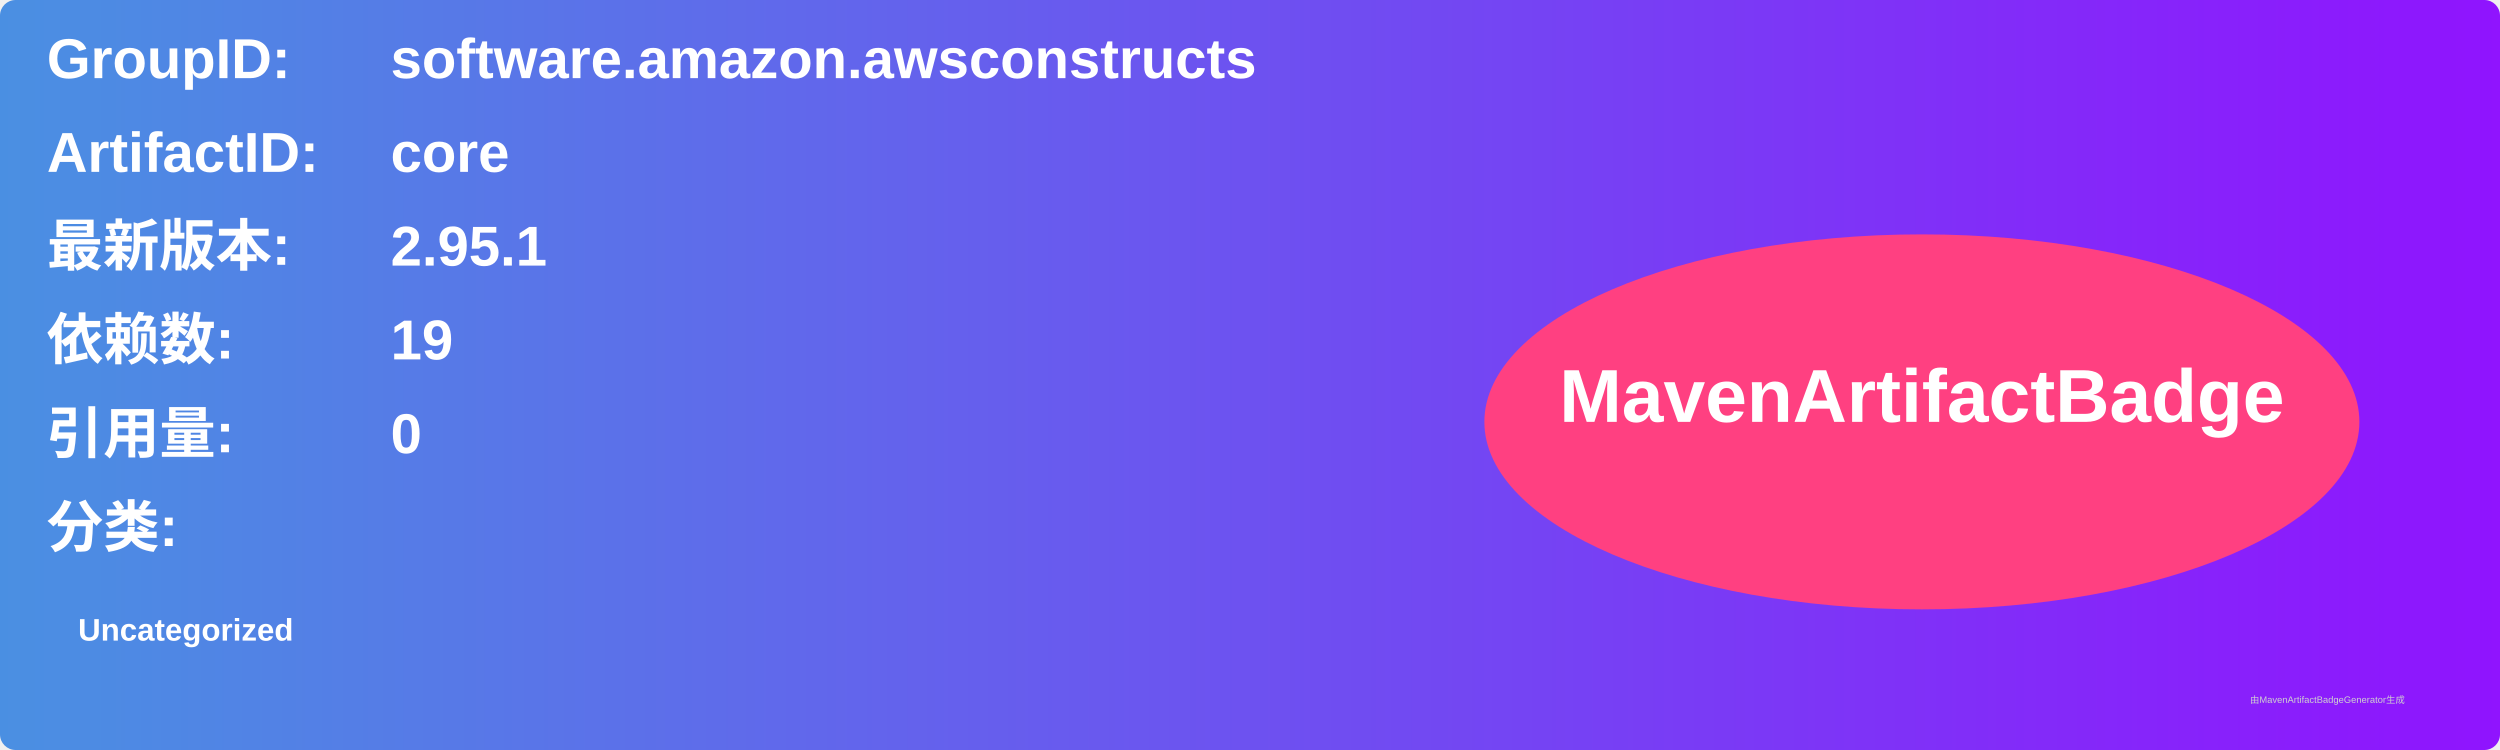
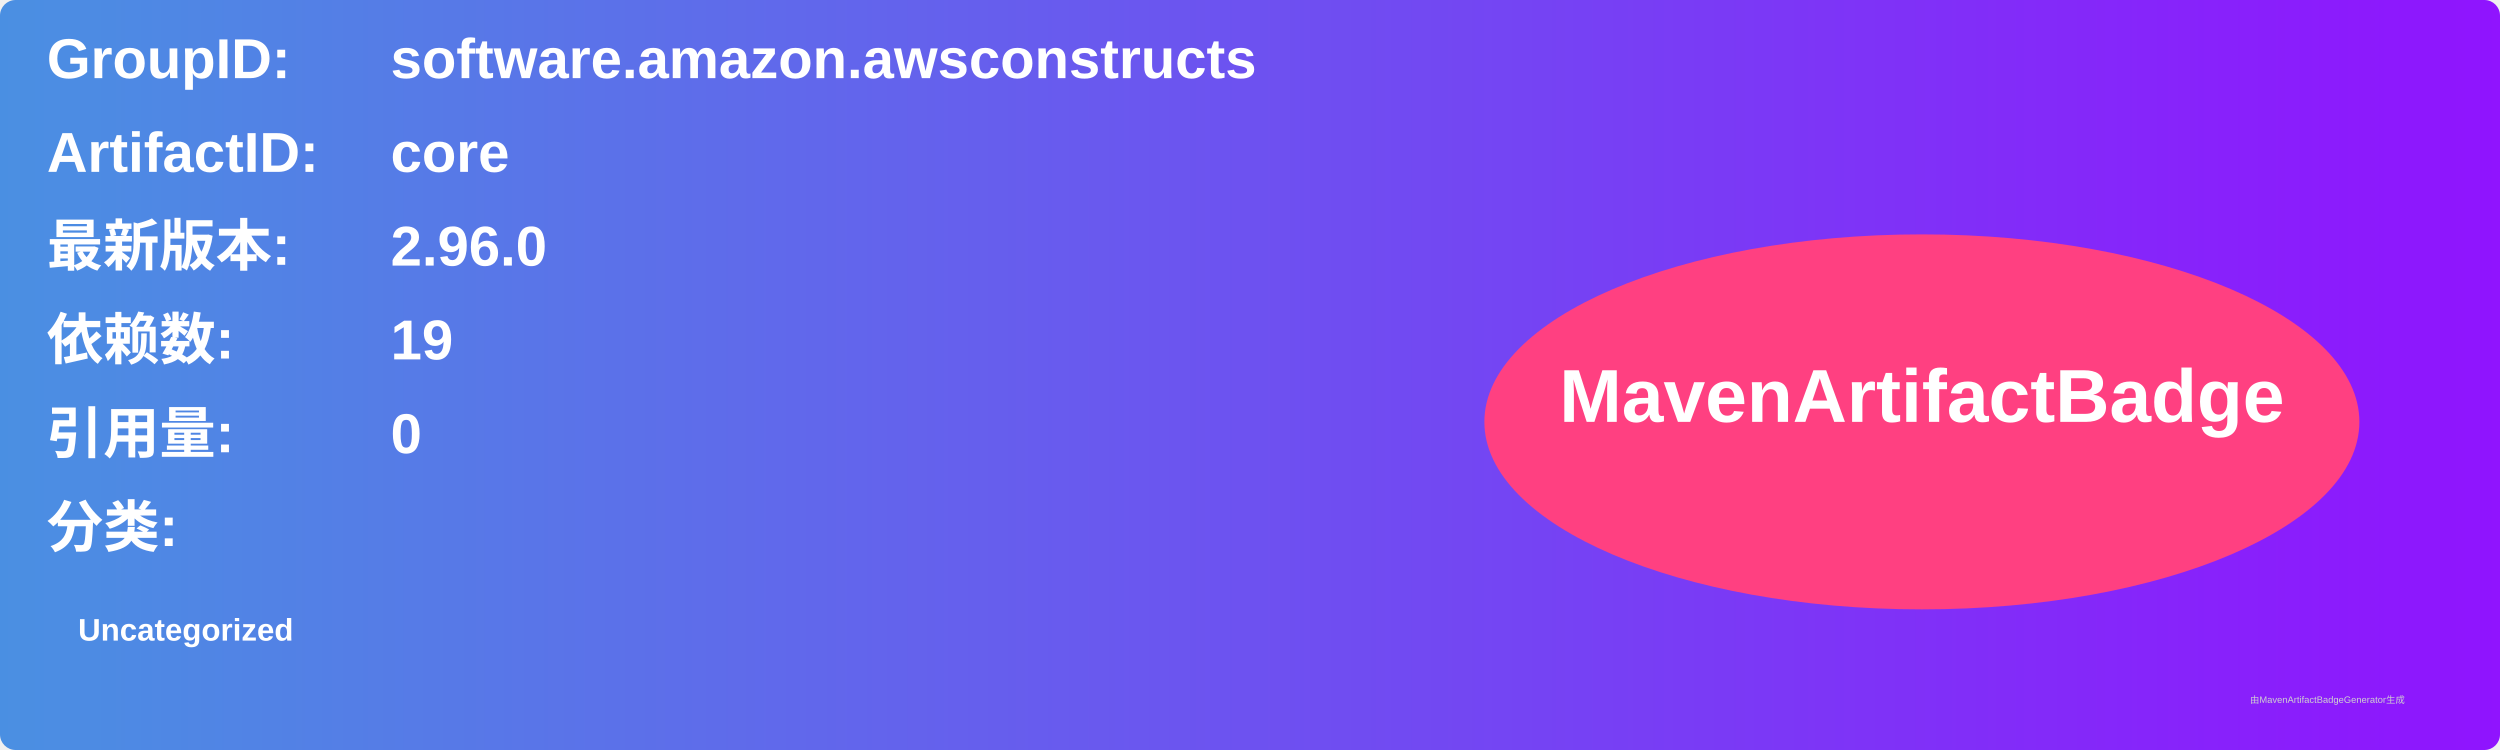
<svg xmlns="http://www.w3.org/2000/svg" width="800" height="240" viewBox="0 0 800 240">
  <linearGradient id="grad" x1="0%" y1="0%" x2="100%" y2="0%">
    <stop offset="0%" stop-color="#4a90e2" />
    <stop offset="100%" stop-color="#9013fe" />
  </linearGradient>
  <rect width="100%" height="100%" rx="5" ry="5" fill="url(#grad)" />
  <g transform="translate(15, 15)">
    <text x="0" y="10" font-family="Arial" font-size="18" fill="white" font-weight="bold" width="260">GroupID:</text>
    <text x="110" y="10" font-family="Arial" font-size="18" fill="white" font-weight="bold" width="460">software.amazon.awsconstructs</text>
    <text x="0" y="40" font-family="Arial" font-size="18" fill="white" font-weight="bold" width="260">ArtifactID:</text>
    <text x="110" y="40" font-family="Arial" font-size="18" fill="white" font-weight="bold" width="460">core</text>
    <text x="0" y="70" font-family="Arial" font-size="18" fill="white" font-weight="bold">最新版本:</text>
    <text x="110" y="70" font-family="Arial" font-size="18" fill="white" font-weight="bold">
-       <tspan font-weight="bold">2.95.1</tspan>
+       <tspan font-weight="bold">2.96.0</tspan>
    </text>
    <text x="0" y="100" font-family="Arial" font-size="18" fill="white" font-weight="bold">依赖数: </text>
    <text x="110" y="100" font-family="Arial" font-size="18" fill="white">
      <tspan font-weight="bold">19</tspan>
    </text>
    <text x="0" y="130" font-family="Arial" font-size="18" fill="white" font-weight="bold">引用量: </text>
    <text x="110" y="130" font-family="Arial" font-size="18" fill="white">
      <tspan font-weight="bold">0</tspan>
    </text>
    <text x="0" y="160" font-family="Arial" font-size="18" fill="white" font-weight="bold">分类:</text>
    <text x="10" y="190" font-family="Arial" font-size="10" fill="white">
      <tspan font-weight="bold">Uncategorized</tspan>
    </text>
    <ellipse cx="600" cy="120" rx="140" ry="60" fill="#ff4081" />
    <text x="600" y="120" text-anchor="middle" font-family="Arial" font-size="24" fill="white" font-weight="bold">MavenArtifactBadge</text>
  </g>
  <text x="720" y="225" font-family="Arial" font-size="3" fill="#d0d0d0">由MavenArtifactBadgeGenerator生成</text>
</svg>
